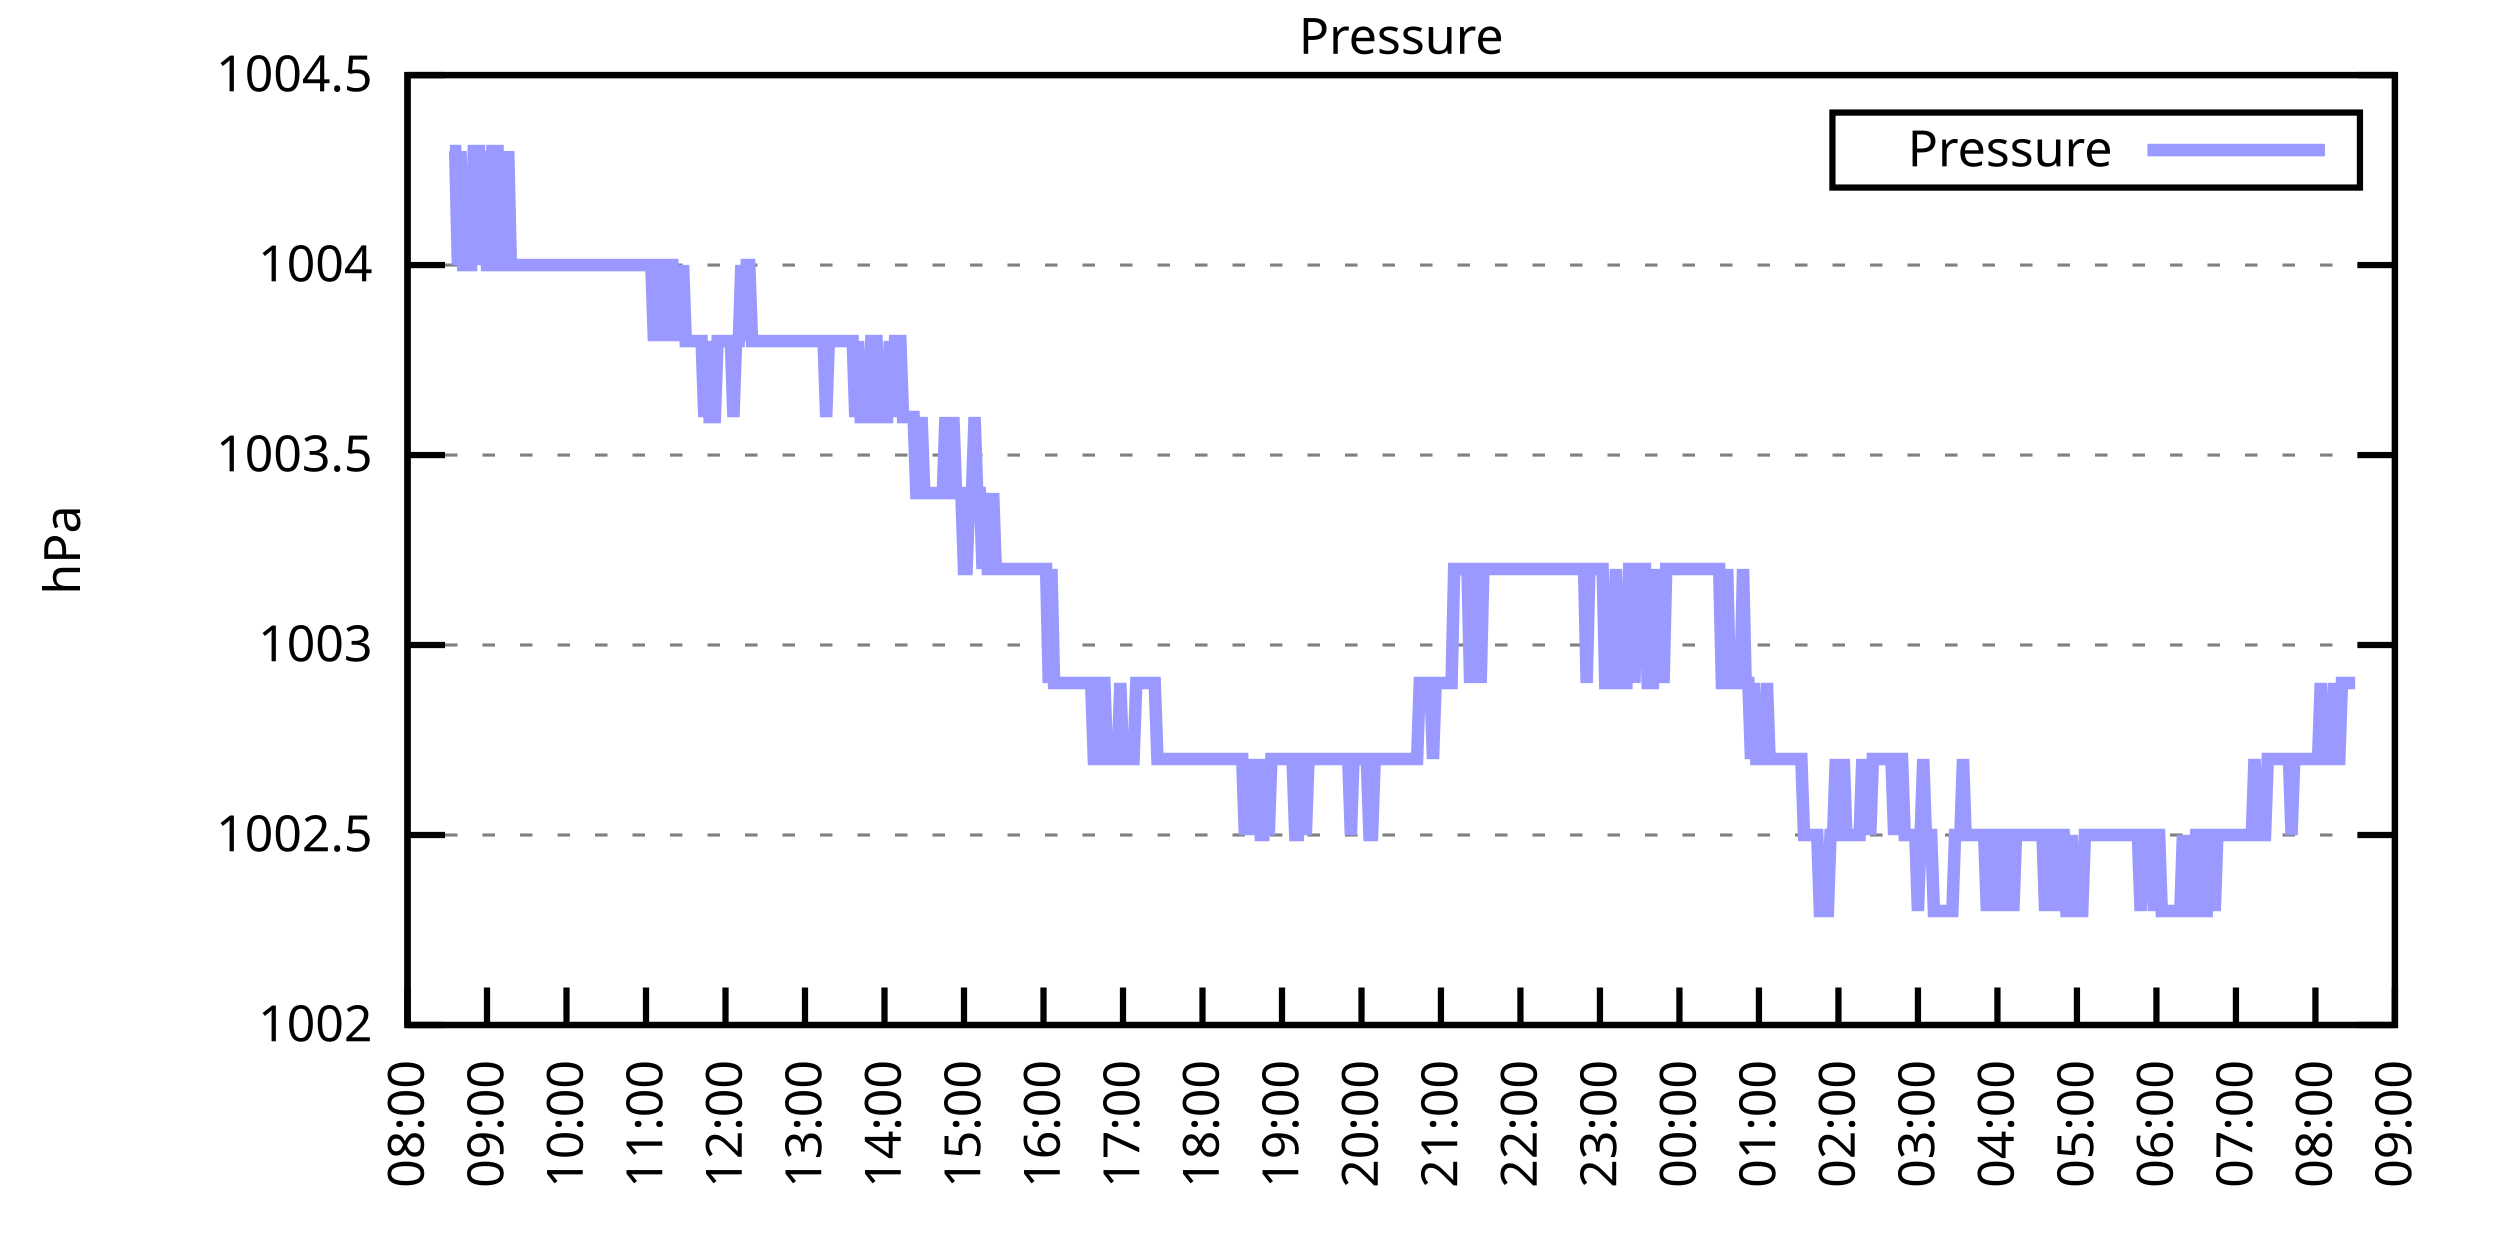
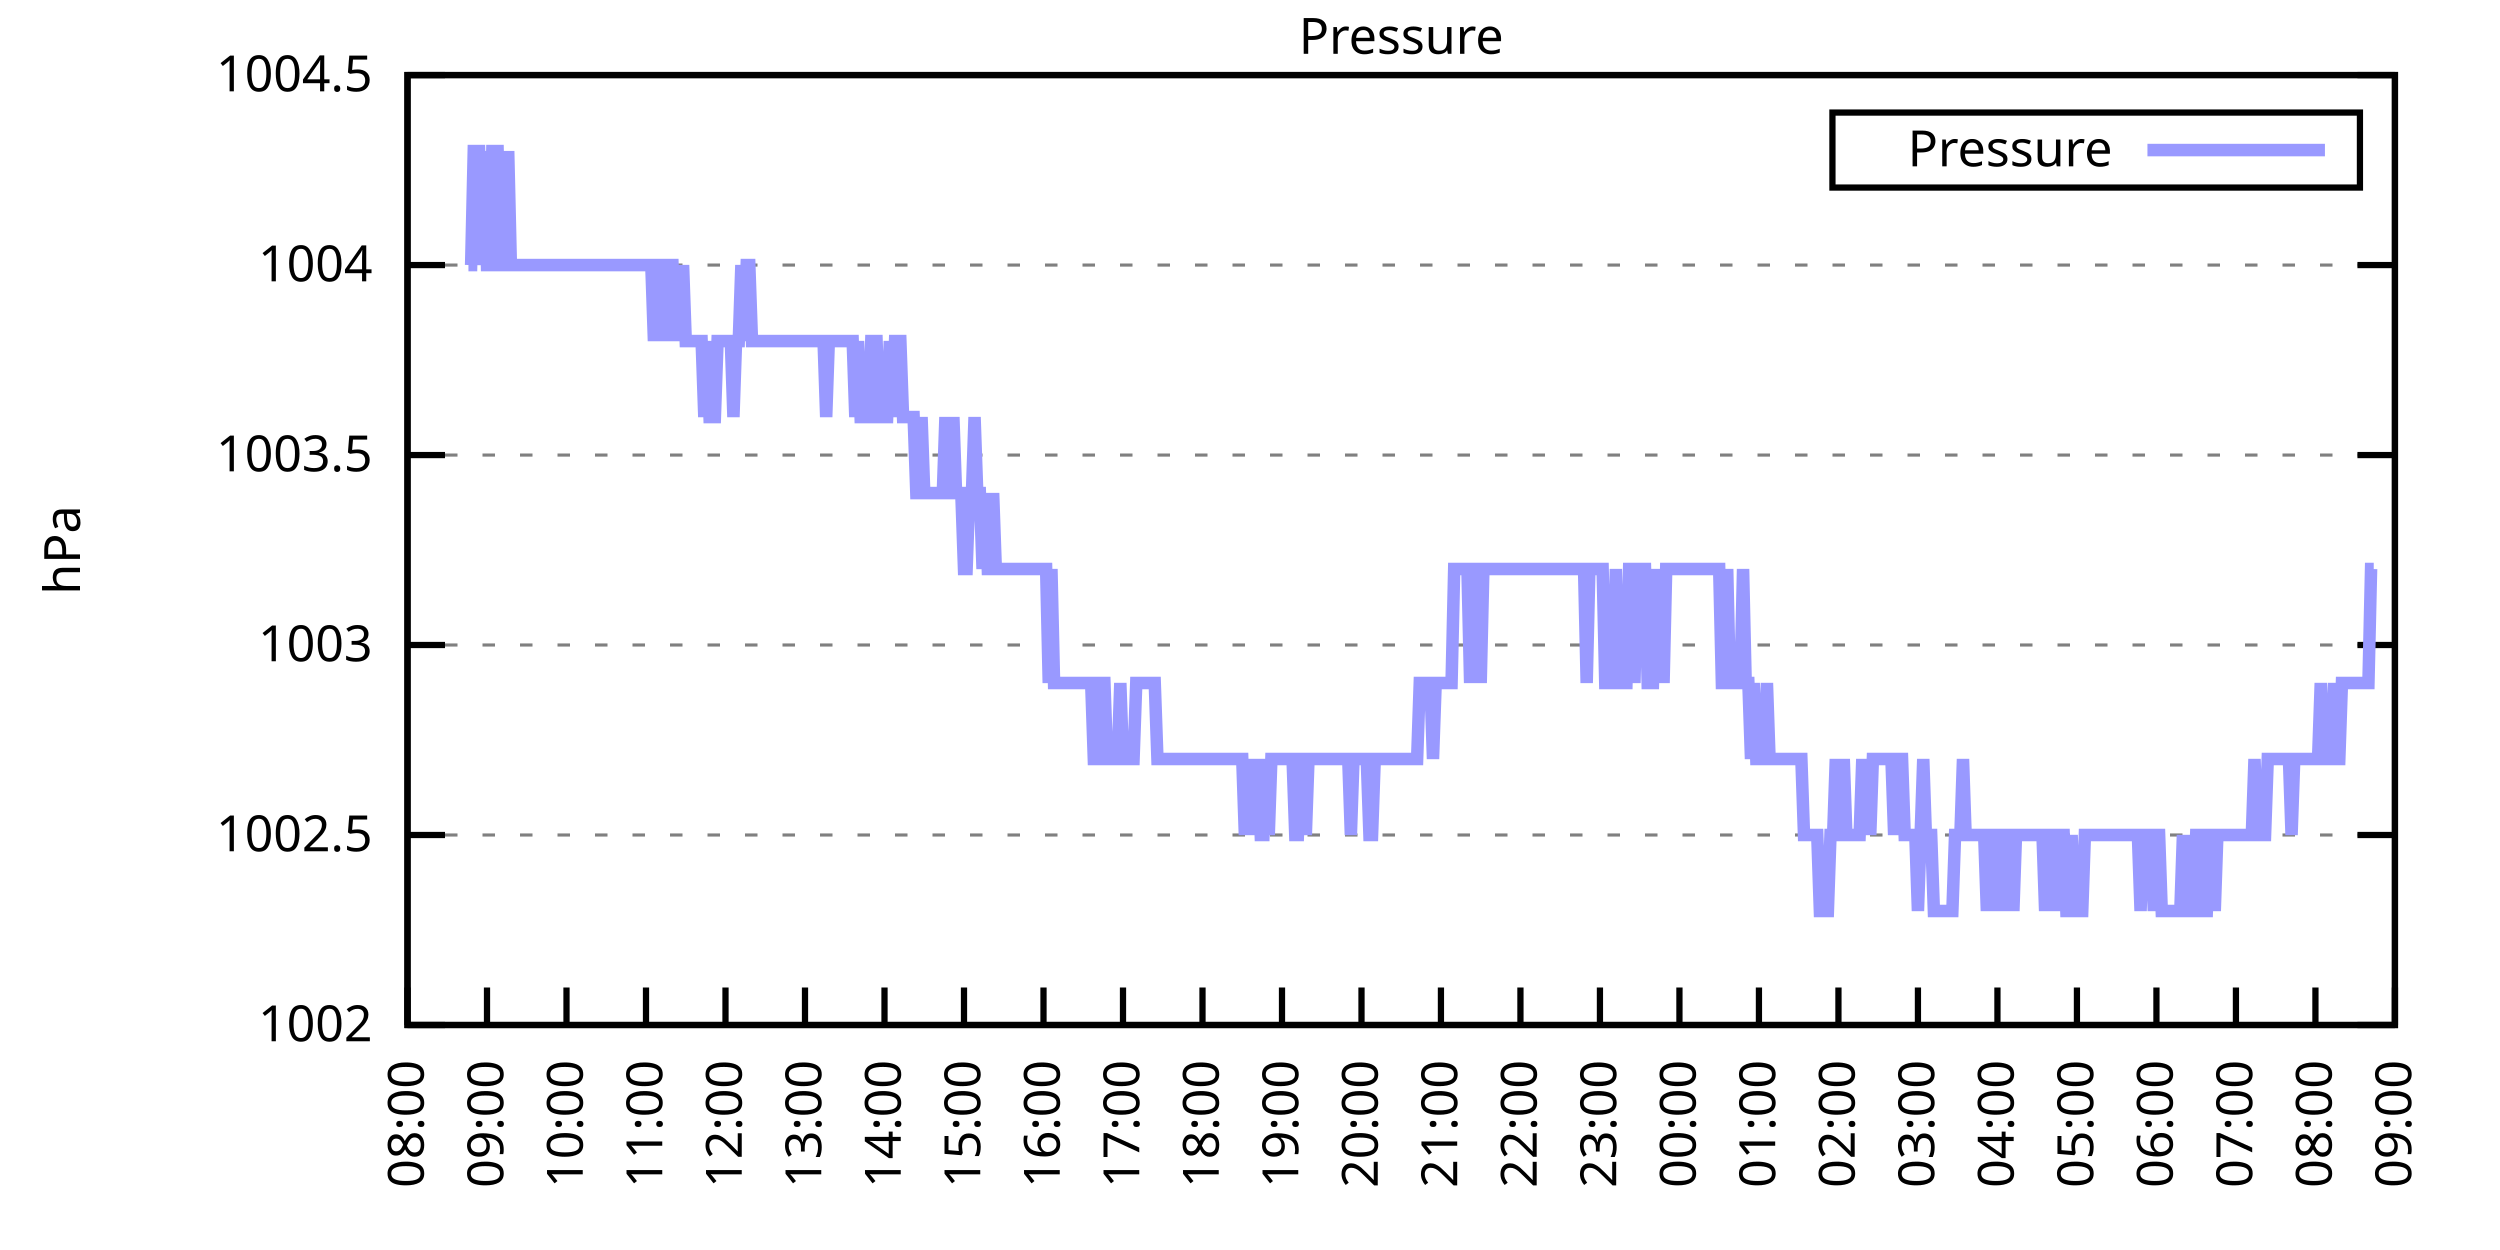
<svg xmlns="http://www.w3.org/2000/svg" xmlns:xlink="http://www.w3.org/1999/xlink" width="400" height="200" viewBox="0 0 400 200">
  <g id="gnuplot_canvas">
    <rect x="0" y="0" width="400" height="200" fill="none" />
    <defs>
      <circle id="gpDot" r="0.5" stroke-width="0.5" stroke="currentColor" />
      <path id="gpPt0" stroke-width="0.333" stroke="currentColor" d="M-1,0 h2 M0,-1 v2" />
      <path id="gpPt1" stroke-width="0.333" stroke="currentColor" d="M-1,-1 L1,1 M1,-1 L-1,1" />
      <path id="gpPt2" stroke-width="0.333" stroke="currentColor" d="M-1,0 L1,0 M0,-1 L0,1 M-1,-1 L1,1 M-1,1 L1,-1" />
      <rect id="gpPt3" stroke-width="0.333" stroke="currentColor" x="-1" y="-1" width="2" height="2" />
      <rect id="gpPt4" stroke-width="0.333" stroke="currentColor" fill="currentColor" x="-1" y="-1" width="2" height="2" />
      <circle id="gpPt5" stroke-width="0.333" stroke="currentColor" cx="0" cy="0" r="1" />
      <use xlink:href="#gpPt5" id="gpPt6" fill="currentColor" stroke="none" />
      <path id="gpPt7" stroke-width="0.333" stroke="currentColor" d="M0,-1.33 L-1.33,0.67 L1.33,0.67 z" />
      <use xlink:href="#gpPt7" id="gpPt8" fill="currentColor" stroke="none" />
      <use xlink:href="#gpPt7" id="gpPt9" stroke="currentColor" transform="rotate(180)" />
      <use xlink:href="#gpPt9" id="gpPt10" fill="currentColor" stroke="none" />
      <use xlink:href="#gpPt3" id="gpPt11" stroke="currentColor" transform="rotate(45)" />
      <use xlink:href="#gpPt11" id="gpPt12" fill="currentColor" stroke="none" />
      <path id="gpPt13" stroke-width="0.333" stroke="currentColor" d="M0,1.330 L1.265,0.411 L0.782,-1.067 L-0.782,-1.076 L-1.265,0.411 z" />
      <use xlink:href="#gpPt13" id="gpPt14" fill="currentColor" stroke="none" />
      <filter id="textbox" filterUnits="objectBoundingBox" x="0" y="0" height="1" width="1">
        <feFlood flood-color="white" flood-opacity="1" result="bgnd" />
        <feComposite in="SourceGraphic" in2="bgnd" operator="atop" />
      </filter>
      <filter id="greybox" filterUnits="objectBoundingBox" x="0" y="0" height="1" width="1">
        <feFlood flood-color="lightgrey" flood-opacity="1" result="grey" />
        <feComposite in="SourceGraphic" in2="grey" operator="atop" />
      </filter>
    </defs>
    <g fill="none" color="white" stroke="currentColor" stroke-width="1.00" stroke-linecap="butt" stroke-linejoin="miter">
</g>
    <g fill="none" color="black" stroke="currentColor" stroke-width="1.00" stroke-linecap="butt" stroke-linejoin="miter">
      <g stroke="none" shape-rendering="crispEdges">
        <polygon fill="rgb(255, 255, 255)" points="65.20,164.00 383.18,164.00 383.18,12.02 65.20,12.02 " />
      </g>
    </g>
    <g fill="none" color="black" stroke="currentColor" stroke-width="1.00" stroke-linecap="butt" stroke-linejoin="miter">
</g>
    <g fill="none" color="black" stroke="black" stroke-width="0.50" stroke-linecap="butt" stroke-linejoin="miter">
</g>
    <g fill="none" color="gray" stroke="currentColor" stroke-width="0.50" stroke-linecap="butt" stroke-linejoin="miter">
      <path stroke="gray" stroke-dasharray="2,4" class="gridline" d="M65.20,164.00 L383.19,164.00  " />
    </g>
    <g fill="none" color="gray" stroke="gray" stroke-width="1.00" stroke-linecap="butt" stroke-linejoin="miter">
</g>
    <g fill="none" color="black" stroke="currentColor" stroke-width="1.00" stroke-linecap="butt" stroke-linejoin="miter">
      <path stroke="black" d="M65.20,164.00 L71.20,164.00 M383.19,164.00 L377.19,164.00  " />
      <g transform="translate(59.60,166.60)" stroke="none" fill="black" font-family="Sans" font-size="8.00" text-anchor="end">
        <text>
          <tspan font-family="Sans"> 1002</tspan>
        </text>
      </g>
    </g>
    <g fill="none" color="black" stroke="currentColor" stroke-width="1.00" stroke-linecap="butt" stroke-linejoin="miter">
</g>
    <g fill="none" color="black" stroke="black" stroke-width="0.50" stroke-linecap="butt" stroke-linejoin="miter">
</g>
    <g fill="none" color="gray" stroke="currentColor" stroke-width="0.50" stroke-linecap="butt" stroke-linejoin="miter">
      <path stroke="gray" stroke-dasharray="2,4" class="gridline" d="M65.20,133.60 L383.19,133.60  " />
    </g>
    <g fill="none" color="gray" stroke="gray" stroke-width="1.00" stroke-linecap="butt" stroke-linejoin="miter">
</g>
    <g fill="none" color="black" stroke="currentColor" stroke-width="1.00" stroke-linecap="butt" stroke-linejoin="miter">
      <path stroke="black" d="M65.20,133.60 L71.20,133.60 M383.19,133.60 L377.19,133.60  " />
      <g transform="translate(59.60,136.20)" stroke="none" fill="black" font-family="Sans" font-size="8.00" text-anchor="end">
        <text>
          <tspan font-family="Sans"> 1002.5</tspan>
        </text>
      </g>
    </g>
    <g fill="none" color="black" stroke="currentColor" stroke-width="1.00" stroke-linecap="butt" stroke-linejoin="miter">
</g>
    <g fill="none" color="black" stroke="black" stroke-width="0.50" stroke-linecap="butt" stroke-linejoin="miter">
</g>
    <g fill="none" color="gray" stroke="currentColor" stroke-width="0.50" stroke-linecap="butt" stroke-linejoin="miter">
      <path stroke="gray" stroke-dasharray="2,4" class="gridline" d="M65.20,103.20 L383.19,103.20  " />
    </g>
    <g fill="none" color="gray" stroke="gray" stroke-width="1.00" stroke-linecap="butt" stroke-linejoin="miter">
</g>
    <g fill="none" color="black" stroke="currentColor" stroke-width="1.00" stroke-linecap="butt" stroke-linejoin="miter">
      <path stroke="black" d="M65.20,103.20 L71.20,103.20 M383.19,103.20 L377.19,103.20  " />
      <g transform="translate(59.60,105.80)" stroke="none" fill="black" font-family="Sans" font-size="8.00" text-anchor="end">
        <text>
          <tspan font-family="Sans"> 1003</tspan>
        </text>
      </g>
    </g>
    <g fill="none" color="black" stroke="currentColor" stroke-width="1.00" stroke-linecap="butt" stroke-linejoin="miter">
</g>
    <g fill="none" color="black" stroke="black" stroke-width="0.50" stroke-linecap="butt" stroke-linejoin="miter">
</g>
    <g fill="none" color="gray" stroke="currentColor" stroke-width="0.50" stroke-linecap="butt" stroke-linejoin="miter">
      <path stroke="gray" stroke-dasharray="2,4" class="gridline" d="M65.20,72.81 L383.19,72.81  " />
    </g>
    <g fill="none" color="gray" stroke="gray" stroke-width="1.00" stroke-linecap="butt" stroke-linejoin="miter">
</g>
    <g fill="none" color="black" stroke="currentColor" stroke-width="1.00" stroke-linecap="butt" stroke-linejoin="miter">
      <path stroke="black" d="M65.20,72.81 L71.20,72.81 M383.19,72.81 L377.19,72.81  " />
      <g transform="translate(59.60,75.41)" stroke="none" fill="black" font-family="Sans" font-size="8.00" text-anchor="end">
        <text>
          <tspan font-family="Sans"> 1003.5</tspan>
        </text>
      </g>
    </g>
    <g fill="none" color="black" stroke="currentColor" stroke-width="1.00" stroke-linecap="butt" stroke-linejoin="miter">
</g>
    <g fill="none" color="black" stroke="black" stroke-width="0.50" stroke-linecap="butt" stroke-linejoin="miter">
</g>
    <g fill="none" color="gray" stroke="currentColor" stroke-width="0.50" stroke-linecap="butt" stroke-linejoin="miter">
      <path stroke="gray" stroke-dasharray="2,4" class="gridline" d="M65.20,42.41 L383.19,42.41  " />
    </g>
    <g fill="none" color="gray" stroke="gray" stroke-width="1.00" stroke-linecap="butt" stroke-linejoin="miter">
</g>
    <g fill="none" color="black" stroke="currentColor" stroke-width="1.00" stroke-linecap="butt" stroke-linejoin="miter">
      <path stroke="black" d="M65.20,42.41 L71.20,42.41 M383.19,42.41 L377.19,42.41  " />
      <g transform="translate(59.60,45.01)" stroke="none" fill="black" font-family="Sans" font-size="8.00" text-anchor="end">
        <text>
          <tspan font-family="Sans"> 1004</tspan>
        </text>
      </g>
    </g>
    <g fill="none" color="black" stroke="currentColor" stroke-width="1.00" stroke-linecap="butt" stroke-linejoin="miter">
</g>
    <g fill="none" color="black" stroke="black" stroke-width="0.50" stroke-linecap="butt" stroke-linejoin="miter">
</g>
    <g fill="none" color="gray" stroke="currentColor" stroke-width="0.50" stroke-linecap="butt" stroke-linejoin="miter">
      <path stroke="gray" stroke-dasharray="2,4" class="gridline" d="M65.20,12.01 L383.19,12.01  " />
    </g>
    <g fill="none" color="gray" stroke="gray" stroke-width="1.00" stroke-linecap="butt" stroke-linejoin="miter">
</g>
    <g fill="none" color="black" stroke="currentColor" stroke-width="1.00" stroke-linecap="butt" stroke-linejoin="miter">
      <path stroke="black" d="M65.20,12.01 L71.20,12.01 M383.19,12.01 L377.19,12.01  " />
      <g transform="translate(59.60,14.61)" stroke="none" fill="black" font-family="Sans" font-size="8.00" text-anchor="end">
        <text>
          <tspan font-family="Sans"> 1004.5</tspan>
        </text>
      </g>
    </g>
    <g fill="none" color="black" stroke="currentColor" stroke-width="1.00" stroke-linecap="butt" stroke-linejoin="miter">
      <path stroke="black" d="M65.20,164.00 L65.20,158.00  " />
      <g transform="translate(67.80,169.60) rotate(270.00)" stroke="none" fill="black" font-family="Sans" font-size="8.00" text-anchor="end">
        <text>
          <tspan font-family="Sans">08:00</tspan>
        </text>
      </g>
    </g>
    <g fill="none" color="black" stroke="currentColor" stroke-width="1.00" stroke-linecap="butt" stroke-linejoin="miter">
      <path stroke="black" d="M77.92,164.00 L77.92,158.00  " />
      <g transform="translate(80.52,169.60) rotate(270.00)" stroke="none" fill="black" font-family="Sans" font-size="8.00" text-anchor="end">
        <text>
          <tspan font-family="Sans">09:00</tspan>
        </text>
      </g>
    </g>
    <g fill="none" color="black" stroke="currentColor" stroke-width="1.00" stroke-linecap="butt" stroke-linejoin="miter">
      <path stroke="black" d="M90.64,164.00 L90.64,158.00  " />
      <g transform="translate(93.24,169.60) rotate(270.00)" stroke="none" fill="black" font-family="Sans" font-size="8.00" text-anchor="end">
        <text>
          <tspan font-family="Sans">10:00</tspan>
        </text>
      </g>
    </g>
    <g fill="none" color="black" stroke="currentColor" stroke-width="1.00" stroke-linecap="butt" stroke-linejoin="miter">
      <path stroke="black" d="M103.36,164.00 L103.36,158.00  " />
      <g transform="translate(105.96,169.60) rotate(270.00)" stroke="none" fill="black" font-family="Sans" font-size="8.00" text-anchor="end">
        <text>
          <tspan font-family="Sans">11:00</tspan>
        </text>
      </g>
    </g>
    <g fill="none" color="black" stroke="currentColor" stroke-width="1.00" stroke-linecap="butt" stroke-linejoin="miter">
      <path stroke="black" d="M116.08,164.00 L116.08,158.00  " />
      <g transform="translate(118.68,169.60) rotate(270.00)" stroke="none" fill="black" font-family="Sans" font-size="8.00" text-anchor="end">
        <text>
          <tspan font-family="Sans">12:00</tspan>
        </text>
      </g>
    </g>
    <g fill="none" color="black" stroke="currentColor" stroke-width="1.00" stroke-linecap="butt" stroke-linejoin="miter">
      <path stroke="black" d="M128.80,164.00 L128.80,158.00  " />
      <g transform="translate(131.40,169.60) rotate(270.00)" stroke="none" fill="black" font-family="Sans" font-size="8.00" text-anchor="end">
        <text>
          <tspan font-family="Sans">13:00</tspan>
        </text>
      </g>
    </g>
    <g fill="none" color="black" stroke="currentColor" stroke-width="1.00" stroke-linecap="butt" stroke-linejoin="miter">
      <path stroke="black" d="M141.52,164.00 L141.52,158.00  " />
      <g transform="translate(144.12,169.60) rotate(270.00)" stroke="none" fill="black" font-family="Sans" font-size="8.00" text-anchor="end">
        <text>
          <tspan font-family="Sans">14:00</tspan>
        </text>
      </g>
    </g>
    <g fill="none" color="black" stroke="currentColor" stroke-width="1.00" stroke-linecap="butt" stroke-linejoin="miter">
      <path stroke="black" d="M154.24,164.00 L154.24,158.00  " />
      <g transform="translate(156.84,169.60) rotate(270.00)" stroke="none" fill="black" font-family="Sans" font-size="8.00" text-anchor="end">
        <text>
          <tspan font-family="Sans">15:00</tspan>
        </text>
      </g>
    </g>
    <g fill="none" color="black" stroke="currentColor" stroke-width="1.00" stroke-linecap="butt" stroke-linejoin="miter">
      <path stroke="black" d="M166.96,164.00 L166.96,158.00  " />
      <g transform="translate(169.56,169.60) rotate(270.00)" stroke="none" fill="black" font-family="Sans" font-size="8.00" text-anchor="end">
        <text>
          <tspan font-family="Sans">16:00</tspan>
        </text>
      </g>
    </g>
    <g fill="none" color="black" stroke="currentColor" stroke-width="1.00" stroke-linecap="butt" stroke-linejoin="miter">
      <path stroke="black" d="M179.68,164.00 L179.68,158.00  " />
      <g transform="translate(182.28,169.60) rotate(270.00)" stroke="none" fill="black" font-family="Sans" font-size="8.00" text-anchor="end">
        <text>
          <tspan font-family="Sans">17:00</tspan>
        </text>
      </g>
    </g>
    <g fill="none" color="black" stroke="currentColor" stroke-width="1.00" stroke-linecap="butt" stroke-linejoin="miter">
      <path stroke="black" d="M192.40,164.00 L192.40,158.00  " />
      <g transform="translate(195.00,169.60) rotate(270.00)" stroke="none" fill="black" font-family="Sans" font-size="8.00" text-anchor="end">
        <text>
          <tspan font-family="Sans">18:00</tspan>
        </text>
      </g>
    </g>
    <g fill="none" color="black" stroke="currentColor" stroke-width="1.00" stroke-linecap="butt" stroke-linejoin="miter">
      <path stroke="black" d="M205.12,164.00 L205.12,158.00  " />
      <g transform="translate(207.72,169.60) rotate(270.00)" stroke="none" fill="black" font-family="Sans" font-size="8.00" text-anchor="end">
        <text>
          <tspan font-family="Sans">19:00</tspan>
        </text>
      </g>
    </g>
    <g fill="none" color="black" stroke="currentColor" stroke-width="1.00" stroke-linecap="butt" stroke-linejoin="miter">
      <path stroke="black" d="M217.84,164.00 L217.84,158.00  " />
      <g transform="translate(220.44,169.60) rotate(270.00)" stroke="none" fill="black" font-family="Sans" font-size="8.00" text-anchor="end">
        <text>
          <tspan font-family="Sans">20:00</tspan>
        </text>
      </g>
    </g>
    <g fill="none" color="black" stroke="currentColor" stroke-width="1.00" stroke-linecap="butt" stroke-linejoin="miter">
      <path stroke="black" d="M230.55,164.00 L230.55,158.00  " />
      <g transform="translate(233.15,169.60) rotate(270.00)" stroke="none" fill="black" font-family="Sans" font-size="8.00" text-anchor="end">
        <text>
          <tspan font-family="Sans">21:00</tspan>
        </text>
      </g>
    </g>
    <g fill="none" color="black" stroke="currentColor" stroke-width="1.00" stroke-linecap="butt" stroke-linejoin="miter">
      <path stroke="black" d="M243.27,164.00 L243.27,158.00  " />
      <g transform="translate(245.87,169.60) rotate(270.00)" stroke="none" fill="black" font-family="Sans" font-size="8.00" text-anchor="end">
        <text>
          <tspan font-family="Sans">22:00</tspan>
        </text>
      </g>
    </g>
    <g fill="none" color="black" stroke="currentColor" stroke-width="1.00" stroke-linecap="butt" stroke-linejoin="miter">
      <path stroke="black" d="M255.99,164.00 L255.99,158.00  " />
      <g transform="translate(258.59,169.60) rotate(270.00)" stroke="none" fill="black" font-family="Sans" font-size="8.00" text-anchor="end">
        <text>
          <tspan font-family="Sans">23:00</tspan>
        </text>
      </g>
    </g>
    <g fill="none" color="black" stroke="currentColor" stroke-width="1.00" stroke-linecap="butt" stroke-linejoin="miter">
      <path stroke="black" d="M268.71,164.00 L268.71,158.00  " />
      <g transform="translate(271.31,169.60) rotate(270.00)" stroke="none" fill="black" font-family="Sans" font-size="8.00" text-anchor="end">
        <text>
          <tspan font-family="Sans">00:00</tspan>
        </text>
      </g>
    </g>
    <g fill="none" color="black" stroke="currentColor" stroke-width="1.00" stroke-linecap="butt" stroke-linejoin="miter">
      <path stroke="black" d="M281.43,164.00 L281.43,158.00  " />
      <g transform="translate(284.03,169.60) rotate(270.00)" stroke="none" fill="black" font-family="Sans" font-size="8.00" text-anchor="end">
        <text>
          <tspan font-family="Sans">01:00</tspan>
        </text>
      </g>
    </g>
    <g fill="none" color="black" stroke="currentColor" stroke-width="1.00" stroke-linecap="butt" stroke-linejoin="miter">
      <path stroke="black" d="M294.15,164.00 L294.15,158.00  " />
      <g transform="translate(296.75,169.60) rotate(270.00)" stroke="none" fill="black" font-family="Sans" font-size="8.00" text-anchor="end">
        <text>
          <tspan font-family="Sans">02:00</tspan>
        </text>
      </g>
    </g>
    <g fill="none" color="black" stroke="currentColor" stroke-width="1.00" stroke-linecap="butt" stroke-linejoin="miter">
      <path stroke="black" d="M306.87,164.00 L306.87,158.00  " />
      <g transform="translate(309.47,169.60) rotate(270.00)" stroke="none" fill="black" font-family="Sans" font-size="8.00" text-anchor="end">
        <text>
          <tspan font-family="Sans">03:00</tspan>
        </text>
      </g>
    </g>
    <g fill="none" color="black" stroke="currentColor" stroke-width="1.00" stroke-linecap="butt" stroke-linejoin="miter">
      <path stroke="black" d="M319.59,164.00 L319.59,158.00  " />
      <g transform="translate(322.19,169.60) rotate(270.00)" stroke="none" fill="black" font-family="Sans" font-size="8.00" text-anchor="end">
        <text>
          <tspan font-family="Sans">04:00</tspan>
        </text>
      </g>
    </g>
    <g fill="none" color="black" stroke="currentColor" stroke-width="1.00" stroke-linecap="butt" stroke-linejoin="miter">
      <path stroke="black" d="M332.31,164.00 L332.31,158.00  " />
      <g transform="translate(334.91,169.60) rotate(270.00)" stroke="none" fill="black" font-family="Sans" font-size="8.00" text-anchor="end">
        <text>
          <tspan font-family="Sans">05:00</tspan>
        </text>
      </g>
    </g>
    <g fill="none" color="black" stroke="currentColor" stroke-width="1.00" stroke-linecap="butt" stroke-linejoin="miter">
      <path stroke="black" d="M345.03,164.00 L345.03,158.00  " />
      <g transform="translate(347.63,169.60) rotate(270.00)" stroke="none" fill="black" font-family="Sans" font-size="8.00" text-anchor="end">
        <text>
          <tspan font-family="Sans">06:00</tspan>
        </text>
      </g>
    </g>
    <g fill="none" color="black" stroke="currentColor" stroke-width="1.00" stroke-linecap="butt" stroke-linejoin="miter">
      <path stroke="black" d="M357.75,164.00 L357.75,158.00  " />
      <g transform="translate(360.35,169.60) rotate(270.00)" stroke="none" fill="black" font-family="Sans" font-size="8.00" text-anchor="end">
        <text>
          <tspan font-family="Sans">07:00</tspan>
        </text>
      </g>
    </g>
    <g fill="none" color="black" stroke="currentColor" stroke-width="1.00" stroke-linecap="butt" stroke-linejoin="miter">
      <path stroke="black" d="M370.47,164.00 L370.47,158.00  " />
      <g transform="translate(373.07,169.60) rotate(270.00)" stroke="none" fill="black" font-family="Sans" font-size="8.00" text-anchor="end">
        <text>
          <tspan font-family="Sans">08:00</tspan>
        </text>
      </g>
    </g>
    <g fill="none" color="black" stroke="currentColor" stroke-width="1.00" stroke-linecap="butt" stroke-linejoin="miter">
      <path stroke="black" d="M383.19,164.00 L383.19,158.00  " />
      <g transform="translate(385.79,169.60) rotate(270.00)" stroke="none" fill="black" font-family="Sans" font-size="8.00" text-anchor="end">
        <text>
          <tspan font-family="Sans">09:00</tspan>
        </text>
      </g>
    </g>
    <g fill="none" color="black" stroke="currentColor" stroke-width="1.00" stroke-linecap="butt" stroke-linejoin="miter">
</g>
    <g fill="none" color="black" stroke="currentColor" stroke-width="1.00" stroke-linecap="butt" stroke-linejoin="miter">
      <path stroke="black" d="M65.20,12.01 L65.20,164.00 L383.19,164.00 L383.19,12.01 L65.20,12.01 Z  " />
    </g>
    <g fill="none" color="black" stroke="currentColor" stroke-width="1.00" stroke-linecap="butt" stroke-linejoin="miter">
</g>
    <g fill="none" color="black" stroke="currentColor" stroke-width="1.00" stroke-linecap="butt" stroke-linejoin="miter">
      <path stroke="black" d="M293.19,30.01 L293.19,18.01 L377.59,18.01 L377.59,30.01 L293.19,30.01 Z  " />
    </g>
    <g id="Pressure_plot_1">
      <g fill="none" color="white" stroke="black" stroke-width="2.00" stroke-linecap="butt" stroke-linejoin="miter">
</g>
      <g fill="none" color="black" stroke="currentColor" stroke-width="2.00" stroke-linecap="butt" stroke-linejoin="miter">
        <g transform="translate(337.99,26.61)" stroke="none" fill="black" font-family="Sans" font-size="8.00" text-anchor="end">
          <text>
            <tspan font-family="Sans">Pressure</tspan>
          </text>
        </g>
      </g>
      <g fill="none" color="black" stroke="currentColor" stroke-width="2.00" stroke-linecap="butt" stroke-linejoin="miter">
-         <path stroke="rgb(153, 153, 255)" d="M343.59,24.01 L371.99,24.01 M71.98,24.17 L72.41,24.17 L72.83,24.17 L73.26,42.41 L73.68,24.17 L74.10,42.41   L74.53,42.41 L74.95,42.41 L75.38,42.41 L75.80,24.17 L76.22,24.17 L76.65,24.17 L77.07,42.41 L77.50,24.17   L77.92,42.41 L78.34,42.41 L78.77,24.17 L79.19,24.17 L79.62,24.17 L80.04,42.41 L80.46,42.41 L80.89,42.41   L81.31,24.17 L81.74,42.41 L82.16,42.41 L82.58,42.41 L83.01,42.41 L83.43,42.41 L83.86,42.41 L84.28,42.41   L84.70,42.41 L85.13,42.41 L85.55,42.41 L85.98,42.41 L86.40,42.41 L86.82,42.41 L87.25,42.41 L87.67,42.41   L88.10,42.41 L88.52,42.41 L88.94,42.41 L89.37,42.41 L89.79,42.41 L90.22,42.41 L90.64,42.41 L91.06,42.41   L91.49,42.41 L91.91,42.41 L92.34,42.41 L92.76,42.41 L93.18,42.41 L93.61,42.41 L94.03,42.41 L94.46,42.41   L94.88,42.41 L95.30,42.41 L95.73,42.41 L96.15,42.41 L96.58,42.41 L97.00,42.41 L97.42,42.41 L97.85,42.41   L98.27,42.41 L98.69,42.41 L99.12,42.41 L99.54,42.41 L99.97,42.41 L100.39,42.41 L100.81,42.41 L101.24,42.41   L101.66,42.41 L102.09,42.41 L102.51,42.41 L102.93,42.41 L103.36,42.41 L103.78,42.41 L104.21,42.41 L104.63,54.57   L105.05,42.41 L105.48,54.57 L105.90,42.41 L106.33,42.41 L106.75,54.57 L107.17,42.41 L107.60,42.41 L108.02,54.57   L108.45,42.41 L108.87,54.57 L109.29,42.41 L109.72,54.57 L110.14,54.57 L110.57,54.57 L110.99,54.57 L111.41,54.57   L111.84,54.57 L112.26,54.57 L112.69,66.73 L113.11,54.57 L113.53,66.73 L113.96,66.73 L114.38,66.73 L114.81,54.57   L115.23,54.57 L115.65,54.57 L116.08,54.57 L116.50,54.57 L116.93,54.57 L117.35,66.73 L117.77,54.57 L118.20,54.57   L118.62,42.41 L119.05,54.57 L119.47,42.41 L119.89,42.41 L120.32,54.57 L120.74,54.57 L121.17,54.57 L121.59,54.57   L122.01,54.57 L122.44,54.57 L122.86,54.57 L123.29,54.57 L123.71,54.57 L124.13,54.57 L124.56,54.57 L124.98,54.57   L125.41,54.57 L125.83,54.57 L126.25,54.57 L126.68,54.57 L127.10,54.57 L127.53,54.57 L127.95,54.57 L128.37,54.57   L128.80,54.57 L129.22,54.57 L129.65,54.57 L130.07,54.57 L130.49,54.57 L130.92,54.57 L131.34,54.57 L131.77,54.57   L132.19,66.73 L132.61,54.57 L133.04,54.57 L133.46,54.57 L133.89,54.57 L134.31,54.57 L134.73,54.57 L135.16,54.57   L135.58,54.57 L136.01,54.57 L136.43,54.57 L136.85,66.73 L137.28,54.57 L137.70,66.73 L138.13,66.73 L138.55,66.73   L138.97,66.73 L139.40,54.57 L139.82,54.57 L140.25,54.57 L140.67,66.73 L141.09,66.73 L141.52,66.73 L141.94,66.73   L142.37,54.57 L142.79,66.73 L143.21,54.57 L143.64,54.57 L144.06,54.57 L144.49,66.73 L144.91,66.73 L145.33,66.73   L145.76,66.73 L146.18,66.73 L146.61,78.89 L147.03,78.89 L147.45,66.73 L147.88,78.89 L148.30,78.89 L148.73,78.89   L149.15,78.89 L149.57,78.89 L150.00,78.89 L150.42,78.89 L150.85,78.89 L151.27,66.73 L151.69,78.89 L152.12,78.89   L152.54,66.73 L152.97,78.89 L153.39,78.89 L153.81,78.89 L154.24,91.04 L154.66,91.04 L155.09,78.89 L155.51,78.89   L155.93,66.73 L156.36,78.89 L156.78,78.89 L157.21,91.04 L157.63,78.89 L158.05,91.04 L158.48,91.04 L158.90,78.89   L159.33,91.04 L159.75,91.04 L160.17,91.04 L160.60,91.04 L161.02,91.04 L161.44,91.04 L161.87,91.04 L162.29,91.04   L162.72,91.04 L163.14,91.04 L163.56,91.04 L163.99,91.04 L164.41,91.04 L164.84,91.04 L165.26,91.04 L165.68,91.04   L166.11,91.04 L166.53,91.04 L166.96,91.04 L167.38,91.04 L167.80,109.28 L168.23,91.04 L168.65,109.28 L169.08,109.28   L169.50,109.28 L169.92,109.28 L170.35,109.28 L170.77,109.28 L171.20,109.28 L171.62,109.28 L172.04,109.28 L172.47,109.28   L172.89,109.28 L173.32,109.28 L173.74,109.28 L174.16,109.28 L174.59,109.28 L175.01,121.44 L175.44,121.44 L175.86,121.44   L176.28,109.28 L176.71,109.28 L177.13,121.44 L177.56,121.44 L177.98,121.44 L178.40,121.44 L178.83,121.44 L179.25,109.28   L179.68,121.44 L180.10,121.44 L180.52,121.44 L180.95,121.44 L181.37,121.44 L181.80,109.28 L182.22,109.28 L182.64,109.28   L183.07,109.28 L183.49,109.28 L183.92,109.28 L184.34,109.28 L184.76,109.28 L185.19,121.44 L185.61,121.44 L186.04,121.44   L186.46,121.44 L186.88,121.44 L187.31,121.44 L187.73,121.44 L188.16,121.44 L188.58,121.44 L189.00,121.44 L189.43,121.44   L189.85,121.44 L190.28,121.44 L190.70,121.44 L191.12,121.44 L191.55,121.44 L191.97,121.44 L192.40,121.44 L192.82,121.44   L193.24,121.44 L193.67,121.44 L194.09,121.44 L194.52,121.44 L194.94,121.44 L195.36,121.44 L195.79,121.44 L196.21,121.44   L196.64,121.44 L197.06,121.44 L197.48,121.44 L197.91,121.44 L198.33,121.44 L198.76,121.44 L199.18,133.60 L199.60,121.44   L200.03,133.60 L200.45,121.44 L200.88,133.60 L201.30,121.44 L201.72,133.60 L202.15,133.60 L202.57,121.44 L203.00,133.60   L203.42,121.44 L203.84,121.44 L204.27,121.44 L204.69,121.44 L205.12,121.44 L205.54,121.44 L205.96,121.44 L206.39,121.44   L206.81,121.44 L207.24,133.60 L207.66,133.60 L208.08,121.44 L208.51,121.44 L208.93,133.60 L209.36,121.44 L209.78,121.44   L210.20,121.44 L210.63,121.44 L211.05,121.44 L211.48,121.44 L211.90,121.44 L212.32,121.44 L212.75,121.44 L213.17,121.44   L213.60,121.44 L214.02,121.44 L214.44,121.44 L214.87,121.44 L215.29,121.44 L215.72,121.44 L216.14,133.60 L216.56,121.44   L216.99,121.44 L217.41,121.44 L217.84,121.44 L218.26,121.44 L218.68,121.44 L219.11,133.60 L219.53,133.60 L219.96,121.44   L220.38,121.44 L220.80,121.44 L221.23,121.44 L221.65,121.44 L222.08,121.44 L222.50,121.44 L222.92,121.44 L223.35,121.44   L223.77,121.44 L224.20,121.44 L224.62,121.44 L225.04,121.44 L225.47,121.44 L225.89,121.44 L226.31,121.44 L226.74,121.44   L227.16,109.28 L227.59,109.28 L228.01,109.28 L228.43,109.28 L228.86,109.28 L229.28,121.44 L229.71,109.28 L230.13,109.28   L230.55,109.28 L230.98,109.28 L231.40,109.28 L231.83,109.28 L232.25,109.28 L232.67,91.04 L233.10,91.04 L233.52,91.04   L233.95,91.04 L234.37,91.04 L234.79,91.04 L235.22,109.28 L235.64,91.04 L236.07,91.04 L236.49,91.04 L236.91,109.28   L237.34,91.04 L237.76,91.04 L238.19,91.04 L238.61,91.04 L239.03,91.04 L239.46,91.04 L239.88,91.04 L240.31,91.04   L240.73,91.04 L241.15,91.04 L241.58,91.04 L242.00,91.04 L242.43,91.04 L242.85,91.04 L243.27,91.04 L243.70,91.04   L244.12,91.04 L244.55,91.04 L244.97,91.04 L245.39,91.04 L245.82,91.04 L246.24,91.04 L246.67,91.04 L247.09,91.04   L247.51,91.04 L247.94,91.04 L248.36,91.04 L248.79,91.04 L249.21,91.04 L249.63,91.04 L250.06,91.04 L250.48,91.04   L250.91,91.04 L251.33,91.04 L251.75,91.04 L252.18,91.04 L252.60,91.04 L253.03,91.04 L253.45,91.04 L253.87,109.28   L254.30,91.04 L254.72,91.04 L255.15,91.04 L255.57,91.04 L255.99,91.04 L256.42,91.04 L256.84,109.28 L257.27,109.28   L257.69,109.28 L258.11,109.28 L258.54,91.04 L258.96,109.28 L259.39,109.28 L259.81,109.28 L260.23,109.28 L260.66,91.04   L261.08,91.04 L261.51,109.28 L261.93,91.04 L262.35,91.04 L262.78,91.04 L263.20,91.04 L263.63,109.28 L264.05,109.28   L264.47,109.28 L264.90,91.04 L265.32,109.28 L265.75,91.04 L266.17,109.28 L266.59,91.04 L267.02,91.04 L267.44,91.04   L267.87,91.04 L268.29,91.04 L268.71,91.04 L269.14,91.04 L269.56,91.04 L269.99,91.04 L270.41,91.04 L270.83,91.04   L271.26,91.04 L271.68,91.04 L272.11,91.04 L272.53,91.04 L272.95,91.04 L273.38,91.04 L273.80,91.04 L274.23,91.04   L274.65,91.04 L275.07,91.04 L275.50,109.28 L275.92,109.28 L276.35,91.04 L276.77,109.28 L277.19,109.28 L277.62,109.28   L278.04,109.28 L278.47,109.28 L278.89,91.04 L279.31,109.28 L279.74,109.28 L280.16,121.44 L280.59,109.28 L281.01,121.44   L281.43,121.44 L281.86,121.44 L282.28,121.44 L282.71,109.28 L283.13,121.44 L283.55,121.44 L283.98,121.44 L284.40,121.44   L284.83,121.44 L285.25,121.44 L285.67,121.44 L286.10,121.44 L286.52,121.44 L286.95,121.44 L287.37,121.44 L287.79,121.44   L288.22,121.44 L288.64,133.60 L289.06,133.60 L289.49,133.60 L289.91,133.60 L290.34,133.60 L290.76,133.60 L291.18,145.76   L291.61,145.76 L292.03,145.76 L292.46,145.76 L292.88,133.60 L293.30,133.60 L293.73,121.44 L294.15,133.60 L294.58,133.60   L295.00,121.44 L295.42,133.60 L295.85,133.60 L296.27,133.60 L296.70,133.60 L297.12,133.60 L297.54,133.60 L297.97,121.44   L298.39,133.60 L298.82,121.44 L299.24,133.60 L299.66,121.44 L300.09,121.44 L300.51,121.44 L300.94,121.44 L301.36,121.44   L301.78,121.44 L302.21,121.44 L302.63,121.44 L303.06,133.60 L303.48,121.44 L303.90,121.44 L304.33,121.44 L304.75,133.60   L305.18,133.60 L305.60,133.60 L306.02,133.60 L306.45,133.60 L306.87,145.76 L307.30,133.60 L307.72,121.44 L308.14,133.60   L308.57,133.60 L308.99,133.60 L309.42,145.76 L309.84,145.76 L310.26,145.76 L310.69,145.76 L311.11,145.76 L311.54,145.76   L311.96,145.76 L312.38,145.76 L312.81,133.60 L313.23,133.60 L313.66,133.60 L314.08,121.44 L314.50,133.60 L314.93,133.60   L315.35,133.60 L315.78,133.60 L316.20,133.60 L316.62,133.60 L317.05,133.60 L317.47,133.60 L317.90,145.76 L318.32,133.60   L318.74,145.76 L319.17,133.60 L319.59,133.60 L320.02,133.60 L320.44,145.76 L320.86,133.60 L321.29,133.60 L321.71,133.60   L322.14,145.76 L322.56,133.60 L322.98,133.60 L323.41,133.60 L323.83,133.60 L324.26,133.60 L324.68,133.60 L325.10,133.60   L325.53,133.60 L325.95,133.60 L326.38,133.60 L326.80,133.60 L327.22,145.76 L327.65,133.60 L328.07,133.60 L328.50,133.60   L328.92,145.76 L329.34,133.60 L329.77,133.60 L330.19,133.60 L330.62,145.76 L331.04,145.76 L331.46,133.60 L331.89,145.76   L332.31,145.76 L332.74,145.76 L333.16,145.76 L333.58,133.60 L334.01,133.60 L334.43,133.60 L334.86,133.60 L335.28,133.60   L335.70,133.60 L336.13,133.60 L336.55,133.60 L336.98,133.60 L337.40,133.60 L337.82,133.60 L338.25,133.60 L338.67,133.60   L339.10,133.60 L339.52,133.60 L339.94,133.60 L340.37,133.60 L340.79,133.60 L341.22,133.60 L341.64,133.60 L342.06,133.60   L342.49,145.76 L342.91,133.60 L343.34,133.60 L343.76,133.60 L344.18,133.60 L344.61,145.76 L345.03,133.60 L345.46,133.60   L345.88,145.76 L346.30,145.76 L346.73,145.76 L347.15,145.76 L347.58,145.76 L348.00,145.76 L348.42,145.76 L348.85,145.76   L349.27,133.60 L349.70,145.76 L350.12,133.60 L350.54,145.76 L350.97,145.76 L351.39,133.60 L351.81,133.60 L352.24,145.76   L352.66,145.76 L353.09,145.76 L353.51,133.60 L353.93,133.60 L354.36,145.76 L354.78,133.60 L355.21,133.60 L355.63,133.60   L356.05,133.60 L356.48,133.60 L356.90,133.60 L357.33,133.60 L357.75,133.60 L358.17,133.60 L358.60,133.60 L359.02,133.60   L359.45,133.60 L359.87,133.60 L360.29,133.60 L360.72,121.44 L361.14,133.60 L361.57,133.60 L361.99,133.60 L362.41,133.60   L362.84,121.44 L363.26,121.44 L363.69,121.44 L364.11,121.44 L364.53,121.44 L364.96,121.44 L365.38,121.44 L365.81,121.44   L366.23,121.44 L366.65,133.60 L367.08,121.44 L367.50,121.44 L367.93,121.44 L368.35,121.44 L368.77,121.44 L369.20,121.44   L369.62,121.44 L370.05,121.44 L370.47,121.44 L370.89,121.44 L371.32,109.28 L371.74,121.44 L372.17,121.44 L372.59,121.44   L373.01,121.44 L373.44,109.28 L373.86,121.44 L374.29,121.44 L374.71,109.28 L375.13,109.28 L375.56,109.28 L375.98,109.28   L376.41,109.28 L376.83,109.28  " />
+         <path stroke="rgb(153, 153, 255)" d="M343.59,24.01 L371.99,24.01 M74.95,42.41 L75.38,42.41 L75.80,24.17 L76.22,24.17 L76.65,24.17 L77.07,42.41   L77.50,24.17 L77.92,42.41 L78.34,42.41 L78.77,24.17 L79.19,24.17 L79.62,24.17 L80.04,42.41 L80.46,42.41   L80.89,42.41 L81.31,24.17 L81.74,42.41 L82.16,42.41 L82.58,42.41 L83.01,42.41 L83.43,42.41 L83.86,42.41   L84.28,42.41 L84.70,42.41 L85.13,42.41 L85.55,42.41 L85.98,42.41 L86.40,42.41 L86.82,42.41 L87.25,42.41   L87.67,42.41 L88.10,42.41 L88.52,42.41 L88.94,42.41 L89.37,42.41 L89.79,42.41 L90.22,42.41 L90.64,42.41   L91.06,42.41 L91.49,42.41 L91.91,42.41 L92.34,42.41 L92.76,42.41 L93.18,42.41 L93.61,42.41 L94.03,42.41   L94.46,42.41 L94.88,42.41 L95.30,42.41 L95.73,42.41 L96.15,42.41 L96.58,42.41 L97.00,42.41 L97.42,42.41   L97.85,42.41 L98.27,42.41 L98.69,42.41 L99.12,42.41 L99.54,42.41 L99.97,42.41 L100.39,42.41 L100.81,42.41   L101.24,42.41 L101.66,42.41 L102.09,42.41 L102.51,42.41 L102.93,42.41 L103.36,42.41 L103.78,42.41 L104.21,42.41   L104.63,54.57 L105.05,42.41 L105.48,54.57 L105.90,42.41 L106.33,42.41 L106.75,54.57 L107.17,42.41 L107.60,42.41   L108.02,54.57 L108.45,42.41 L108.87,54.57 L109.29,42.41 L109.72,54.57 L110.14,54.57 L110.57,54.57 L110.99,54.57   L111.41,54.57 L111.84,54.57 L112.26,54.57 L112.69,66.73 L113.11,54.57 L113.53,66.73 L113.96,66.73 L114.38,66.73   L114.81,54.57 L115.23,54.57 L115.65,54.57 L116.08,54.57 L116.50,54.57 L116.93,54.57 L117.35,66.73 L117.77,54.57   L118.20,54.57 L118.62,42.41 L119.05,54.57 L119.47,42.41 L119.89,42.41 L120.32,54.57 L120.74,54.57 L121.17,54.57   L121.59,54.57 L122.01,54.57 L122.44,54.57 L122.86,54.57 L123.29,54.57 L123.71,54.57 L124.13,54.57 L124.56,54.57   L124.98,54.57 L125.41,54.57 L125.83,54.57 L126.25,54.57 L126.68,54.57 L127.10,54.57 L127.53,54.57 L127.95,54.57   L128.37,54.57 L128.80,54.57 L129.22,54.57 L129.65,54.57 L130.07,54.57 L130.49,54.57 L130.92,54.57 L131.34,54.57   L131.77,54.57 L132.19,66.73 L132.61,54.57 L133.04,54.57 L133.46,54.57 L133.89,54.57 L134.31,54.57 L134.73,54.57   L135.16,54.57 L135.58,54.57 L136.01,54.57 L136.43,54.57 L136.85,66.73 L137.28,54.57 L137.70,66.73 L138.13,66.73   L138.55,66.73 L138.97,66.73 L139.40,54.57 L139.82,54.57 L140.25,54.57 L140.67,66.73 L141.09,66.73 L141.52,66.73   L141.94,66.73 L142.37,54.57 L142.79,66.73 L143.21,54.57 L143.64,54.57 L144.06,54.57 L144.49,66.73 L144.91,66.73   L145.33,66.73 L145.76,66.73 L146.18,66.73 L146.61,78.89 L147.03,78.89 L147.45,66.73 L147.88,78.89 L148.30,78.89   L148.73,78.89 L149.15,78.89 L149.57,78.89 L150.00,78.89 L150.42,78.89 L150.85,78.89 L151.27,66.73 L151.69,78.89   L152.12,78.89 L152.54,66.73 L152.97,78.89 L153.39,78.89 L153.81,78.89 L154.24,91.04 L154.66,91.04 L155.09,78.89   L155.51,78.89 L155.93,66.73 L156.36,78.89 L156.78,78.89 L157.21,91.04 L157.63,78.89 L158.05,91.04 L158.48,91.04   L158.90,78.89 L159.33,91.04 L159.75,91.04 L160.17,91.04 L160.60,91.04 L161.02,91.04 L161.44,91.04 L161.87,91.04   L162.29,91.04 L162.72,91.04 L163.14,91.04 L163.56,91.04 L163.99,91.04 L164.41,91.04 L164.84,91.04 L165.26,91.04   L165.68,91.04 L166.11,91.04 L166.53,91.04 L166.96,91.04 L167.38,91.04 L167.80,109.28 L168.23,91.04 L168.65,109.28   L169.08,109.28 L169.50,109.28 L169.92,109.28 L170.35,109.28 L170.77,109.28 L171.20,109.28 L171.62,109.28 L172.04,109.28   L172.47,109.28 L172.89,109.28 L173.32,109.28 L173.74,109.28 L174.16,109.28 L174.59,109.28 L175.01,121.44 L175.44,121.44   L175.86,121.44 L176.28,109.28 L176.71,109.28 L177.13,121.44 L177.56,121.44 L177.98,121.44 L178.40,121.44 L178.83,121.44   L179.25,109.28 L179.68,121.44 L180.10,121.44 L180.52,121.44 L180.95,121.44 L181.37,121.44 L181.80,109.28 L182.22,109.28   L182.64,109.28 L183.07,109.28 L183.49,109.28 L183.92,109.28 L184.34,109.28 L184.76,109.28 L185.19,121.44 L185.61,121.44   L186.04,121.44 L186.46,121.44 L186.88,121.44 L187.31,121.44 L187.73,121.44 L188.16,121.44 L188.58,121.44 L189.00,121.44   L189.43,121.44 L189.85,121.44 L190.28,121.44 L190.70,121.44 L191.12,121.44 L191.55,121.44 L191.97,121.44 L192.40,121.44   L192.82,121.44 L193.24,121.44 L193.67,121.44 L194.09,121.44 L194.52,121.44 L194.94,121.44 L195.36,121.44 L195.79,121.44   L196.21,121.44 L196.64,121.44 L197.06,121.44 L197.48,121.44 L197.91,121.44 L198.33,121.44 L198.76,121.44 L199.18,133.60   L199.60,121.44 L200.03,133.60 L200.45,121.44 L200.88,133.60 L201.30,121.44 L201.72,133.60 L202.15,133.60 L202.57,121.44   L203.00,133.60 L203.42,121.44 L203.84,121.44 L204.27,121.44 L204.69,121.44 L205.12,121.44 L205.54,121.44 L205.96,121.44   L206.39,121.44 L206.81,121.44 L207.24,133.60 L207.66,133.60 L208.08,121.44 L208.51,121.44 L208.93,133.60 L209.36,121.44   L209.78,121.44 L210.20,121.44 L210.63,121.44 L211.05,121.44 L211.48,121.44 L211.90,121.44 L212.32,121.44 L212.75,121.44   L213.17,121.44 L213.60,121.44 L214.02,121.44 L214.44,121.44 L214.87,121.44 L215.29,121.44 L215.72,121.44 L216.14,133.60   L216.56,121.44 L216.99,121.44 L217.41,121.44 L217.84,121.44 L218.26,121.44 L218.68,121.44 L219.11,133.60 L219.53,133.60   L219.96,121.44 L220.38,121.44 L220.80,121.44 L221.23,121.44 L221.65,121.44 L222.08,121.44 L222.50,121.44 L222.92,121.44   L223.35,121.44 L223.77,121.44 L224.20,121.44 L224.62,121.44 L225.04,121.44 L225.47,121.44 L225.89,121.44 L226.31,121.44   L226.74,121.44 L227.16,109.28 L227.59,109.28 L228.01,109.28 L228.43,109.28 L228.86,109.28 L229.28,121.44 L229.71,109.28   L230.13,109.28 L230.55,109.28 L230.98,109.28 L231.40,109.28 L231.83,109.28 L232.25,109.28 L232.67,91.04 L233.10,91.04   L233.52,91.04 L233.95,91.04 L234.37,91.04 L234.79,91.04 L235.22,109.28 L235.64,91.04 L236.07,91.04 L236.49,91.04   L236.91,109.28 L237.34,91.04 L237.76,91.04 L238.19,91.04 L238.61,91.04 L239.03,91.04 L239.46,91.04 L239.88,91.04   L240.31,91.04 L240.73,91.04 L241.15,91.04 L241.58,91.04 L242.00,91.04 L242.43,91.04 L242.85,91.04 L243.27,91.04   L243.70,91.04 L244.12,91.04 L244.55,91.04 L244.97,91.04 L245.39,91.04 L245.82,91.04 L246.24,91.04 L246.67,91.04   L247.09,91.04 L247.51,91.04 L247.94,91.04 L248.36,91.04 L248.79,91.04 L249.21,91.04 L249.63,91.04 L250.06,91.04   L250.48,91.04 L250.91,91.04 L251.33,91.04 L251.75,91.04 L252.18,91.04 L252.60,91.04 L253.03,91.04 L253.45,91.04   L253.87,109.28 L254.30,91.04 L254.72,91.04 L255.15,91.04 L255.57,91.04 L255.99,91.04 L256.42,91.04 L256.84,109.28   L257.27,109.28 L257.69,109.28 L258.11,109.28 L258.54,91.04 L258.96,109.28 L259.39,109.28 L259.81,109.28 L260.23,109.28   L260.66,91.04 L261.08,91.04 L261.51,109.28 L261.93,91.04 L262.35,91.04 L262.78,91.04 L263.20,91.04 L263.63,109.28   L264.05,109.28 L264.47,109.28 L264.90,91.04 L265.32,109.28 L265.75,91.04 L266.17,109.28 L266.59,91.04 L267.02,91.04   L267.44,91.04 L267.87,91.04 L268.29,91.04 L268.71,91.04 L269.14,91.04 L269.56,91.04 L269.99,91.04 L270.41,91.04   L270.83,91.04 L271.26,91.04 L271.68,91.04 L272.11,91.04 L272.53,91.04 L272.95,91.04 L273.38,91.04 L273.80,91.04   L274.23,91.04 L274.65,91.04 L275.07,91.04 L275.50,109.28 L275.92,109.28 L276.35,91.04 L276.77,109.28 L277.19,109.28   L277.62,109.28 L278.04,109.28 L278.47,109.28 L278.89,91.04 L279.31,109.28 L279.74,109.28 L280.16,121.44 L280.59,109.28   L281.01,121.44 L281.43,121.44 L281.86,121.44 L282.28,121.44 L282.71,109.28 L283.13,121.44 L283.55,121.44 L283.98,121.44   L284.40,121.44 L284.83,121.44 L285.25,121.44 L285.67,121.44 L286.10,121.44 L286.52,121.44 L286.95,121.44 L287.37,121.44   L287.79,121.44 L288.22,121.44 L288.64,133.60 L289.06,133.60 L289.49,133.60 L289.91,133.60 L290.34,133.60 L290.76,133.60   L291.18,145.76 L291.61,145.76 L292.03,145.76 L292.46,145.76 L292.88,133.60 L293.30,133.60 L293.73,121.44 L294.15,133.60   L294.58,133.60 L295.00,121.44 L295.42,133.60 L295.85,133.60 L296.27,133.60 L296.70,133.60 L297.12,133.60 L297.54,133.60   L297.97,121.44 L298.39,133.60 L298.82,121.44 L299.24,133.60 L299.66,121.44 L300.09,121.44 L300.51,121.44 L300.94,121.44   L301.36,121.44 L301.78,121.44 L302.21,121.44 L302.63,121.44 L303.06,133.60 L303.48,121.44 L303.90,121.44 L304.33,121.44   L304.75,133.60 L305.18,133.60 L305.60,133.60 L306.02,133.60 L306.45,133.60 L306.87,145.76 L307.30,133.60 L307.72,121.44   L308.14,133.60 L308.57,133.60 L308.99,133.60 L309.42,145.76 L309.84,145.76 L310.26,145.76 L310.69,145.76 L311.11,145.76   L311.54,145.76 L311.96,145.76 L312.38,145.76 L312.81,133.60 L313.23,133.60 L313.66,133.60 L314.08,121.44 L314.50,133.60   L314.93,133.60 L315.35,133.60 L315.78,133.60 L316.20,133.60 L316.62,133.60 L317.05,133.60 L317.47,133.60 L317.90,145.76   L318.32,133.60 L318.74,145.76 L319.17,133.60 L319.59,133.60 L320.02,133.60 L320.44,145.76 L320.86,133.60 L321.29,133.60   L321.71,133.60 L322.14,145.76 L322.56,133.60 L322.98,133.60 L323.41,133.60 L323.83,133.60 L324.26,133.60 L324.68,133.60   L325.10,133.60 L325.53,133.60 L325.95,133.60 L326.38,133.60 L326.80,133.60 L327.22,145.76 L327.65,133.60 L328.07,133.60   L328.50,133.60 L328.92,145.76 L329.34,133.60 L329.77,133.60 L330.19,133.60 L330.62,145.76 L331.04,145.76 L331.46,133.60   L331.89,145.76 L332.31,145.76 L332.74,145.76 L333.16,145.76 L333.58,133.60 L334.01,133.60 L334.43,133.60 L334.86,133.60   L335.28,133.60 L335.70,133.60 L336.13,133.60 L336.55,133.60 L336.98,133.60 L337.40,133.60 L337.82,133.60 L338.25,133.60   L338.67,133.60 L339.10,133.60 L339.52,133.60 L339.94,133.60 L340.37,133.60 L340.79,133.60 L341.22,133.60 L341.64,133.60   L342.06,133.60 L342.49,145.76 L342.91,133.60 L343.34,133.60 L343.76,133.60 L344.18,133.60 L344.61,145.76 L345.03,133.60   L345.46,133.60 L345.88,145.76 L346.30,145.76 L346.73,145.76 L347.15,145.76 L347.58,145.76 L348.00,145.76 L348.42,145.76   L348.85,145.76 L349.27,133.60 L349.70,145.76 L350.12,133.60 L350.54,145.76 L350.97,145.76 L351.39,133.60 L351.81,133.60   L352.24,145.76 L352.66,145.76 L353.09,145.76 L353.51,133.60 L353.93,133.60 L354.36,145.76 L354.78,133.60 L355.21,133.60   L355.63,133.60 L356.05,133.60 L356.48,133.60 L356.90,133.60 L357.33,133.60 L357.75,133.60 L358.17,133.60 L358.60,133.60   L359.02,133.60 L359.45,133.60 L359.87,133.60 L360.29,133.60 L360.72,121.44 L361.14,133.60 L361.57,133.60 L361.99,133.60   L362.41,133.60 L362.84,121.44 L363.26,121.44 L363.69,121.44 L364.11,121.44 L364.53,121.44 L364.96,121.44 L365.38,121.44   L365.81,121.44 L366.23,121.44 L366.65,133.60 L367.08,121.44 L367.50,121.44 L367.93,121.44 L368.35,121.44 L368.77,121.44   L369.20,121.44 L369.62,121.44 L370.05,121.44 L370.47,121.44 L370.89,121.44 L371.32,109.28 L371.74,121.44 L372.17,121.44   L372.59,121.44 L373.01,121.44 L373.44,109.28 L373.86,121.44 L374.29,121.44 L374.71,109.28 L375.13,109.28 L375.56,109.28   L375.98,109.28 L376.41,109.28 L376.83,109.28 L377.25,109.28 L377.68,109.28 L378.10,109.28 L378.53,109.28 L378.95,109.28   L379.37,91.04 L379.80,91.04  " />
      </g>
    </g>
    <g fill="none" color="black" stroke="currentColor" stroke-width="2.00" stroke-linecap="butt" stroke-linejoin="miter">
</g>
    <g fill="none" color="black" stroke="black" stroke-width="1.00" stroke-linecap="butt" stroke-linejoin="miter">
</g>
    <g fill="none" color="black" stroke="currentColor" stroke-width="1.00" stroke-linecap="butt" stroke-linejoin="miter">
      <path stroke="black" d="M65.20,12.01 L65.20,164.00 L383.19,164.00 L383.19,12.01 L65.20,12.01 Z  " />
      <g transform="translate(12.80,88.01) rotate(270.00)" stroke="none" fill="black" font-family="Sans" font-size="8.00" text-anchor="middle">
        <text>
          <tspan font-family="Sans">hPa</tspan>
        </text>
      </g>
    </g>
    <g fill="none" color="black" stroke="currentColor" stroke-width="1.00" stroke-linecap="butt" stroke-linejoin="miter">
</g>
    <g fill="none" color="black" stroke="currentColor" stroke-width="1.00" stroke-linecap="butt" stroke-linejoin="miter">
      <g transform="translate(224.19,8.61)" stroke="none" fill="black" font-family="Sans" font-size="8.00" text-anchor="middle">
        <text>
          <tspan font-family="Sans">Pressure</tspan>
        </text>
      </g>
    </g>
    <g fill="none" color="black" stroke="currentColor" stroke-width="1.00" stroke-linecap="butt" stroke-linejoin="miter">
</g>
  </g>
</svg>
